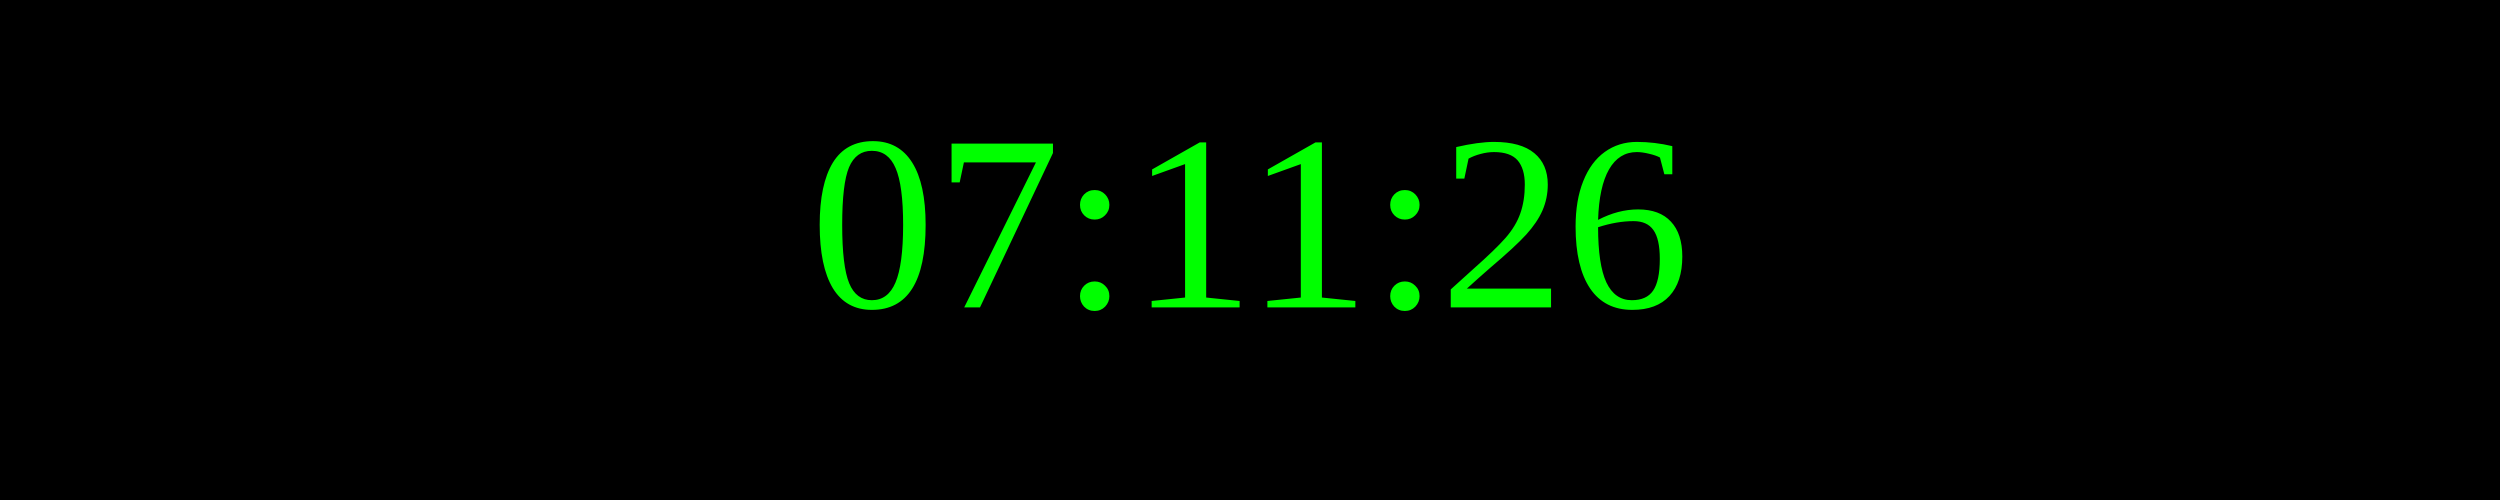
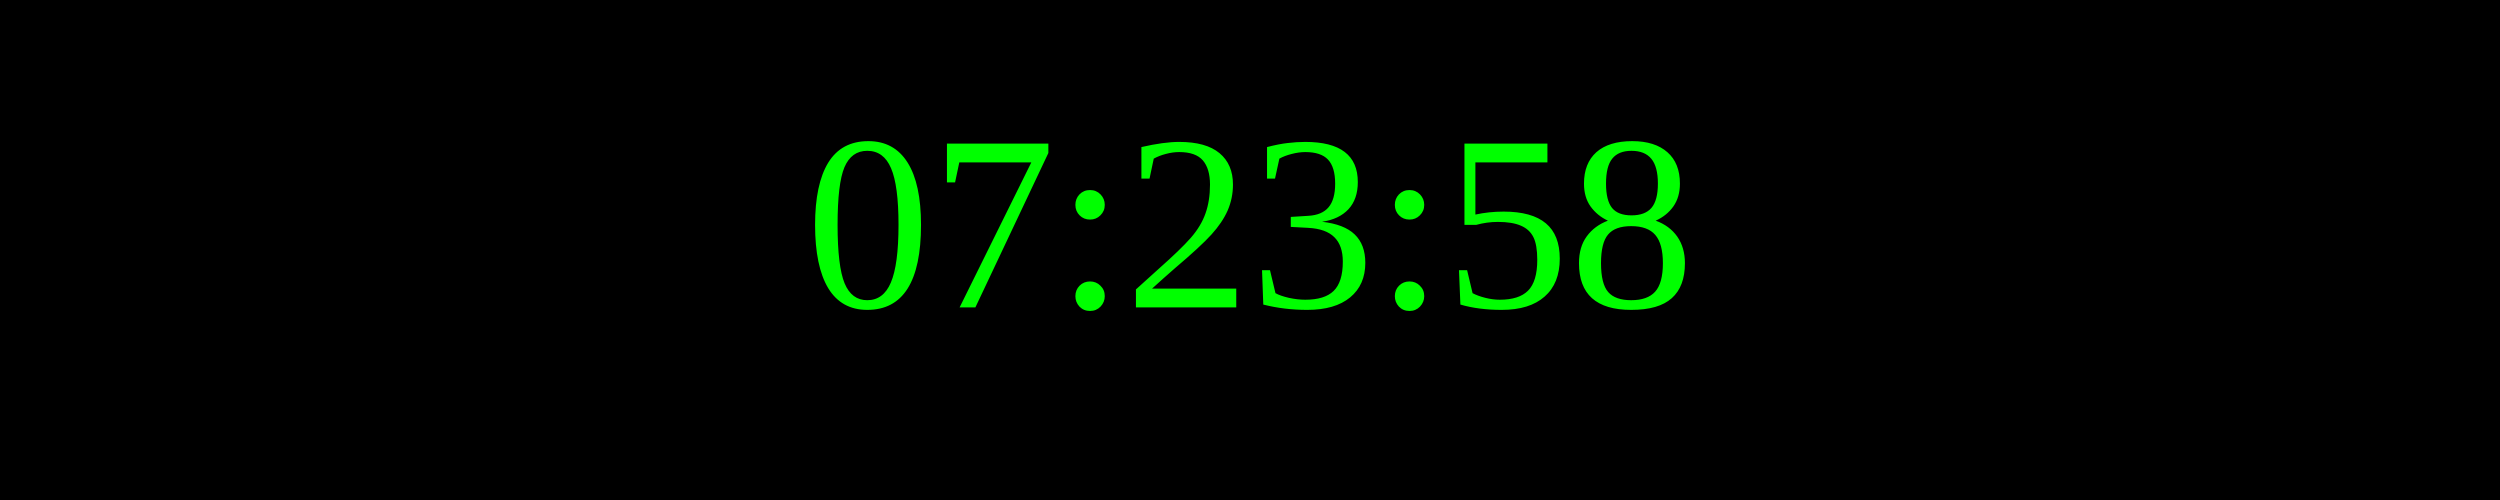
<svg xmlns="http://www.w3.org/2000/svg" width="250" height="50">
  <rect width="100%" height="100%" fill="black" />
  <text x="50%" y="50%" font-size="25" fill="lime" text-anchor="middle" dominant-baseline="middle">
- 07:11:26
+ 07:23:58
</text>
</svg>
